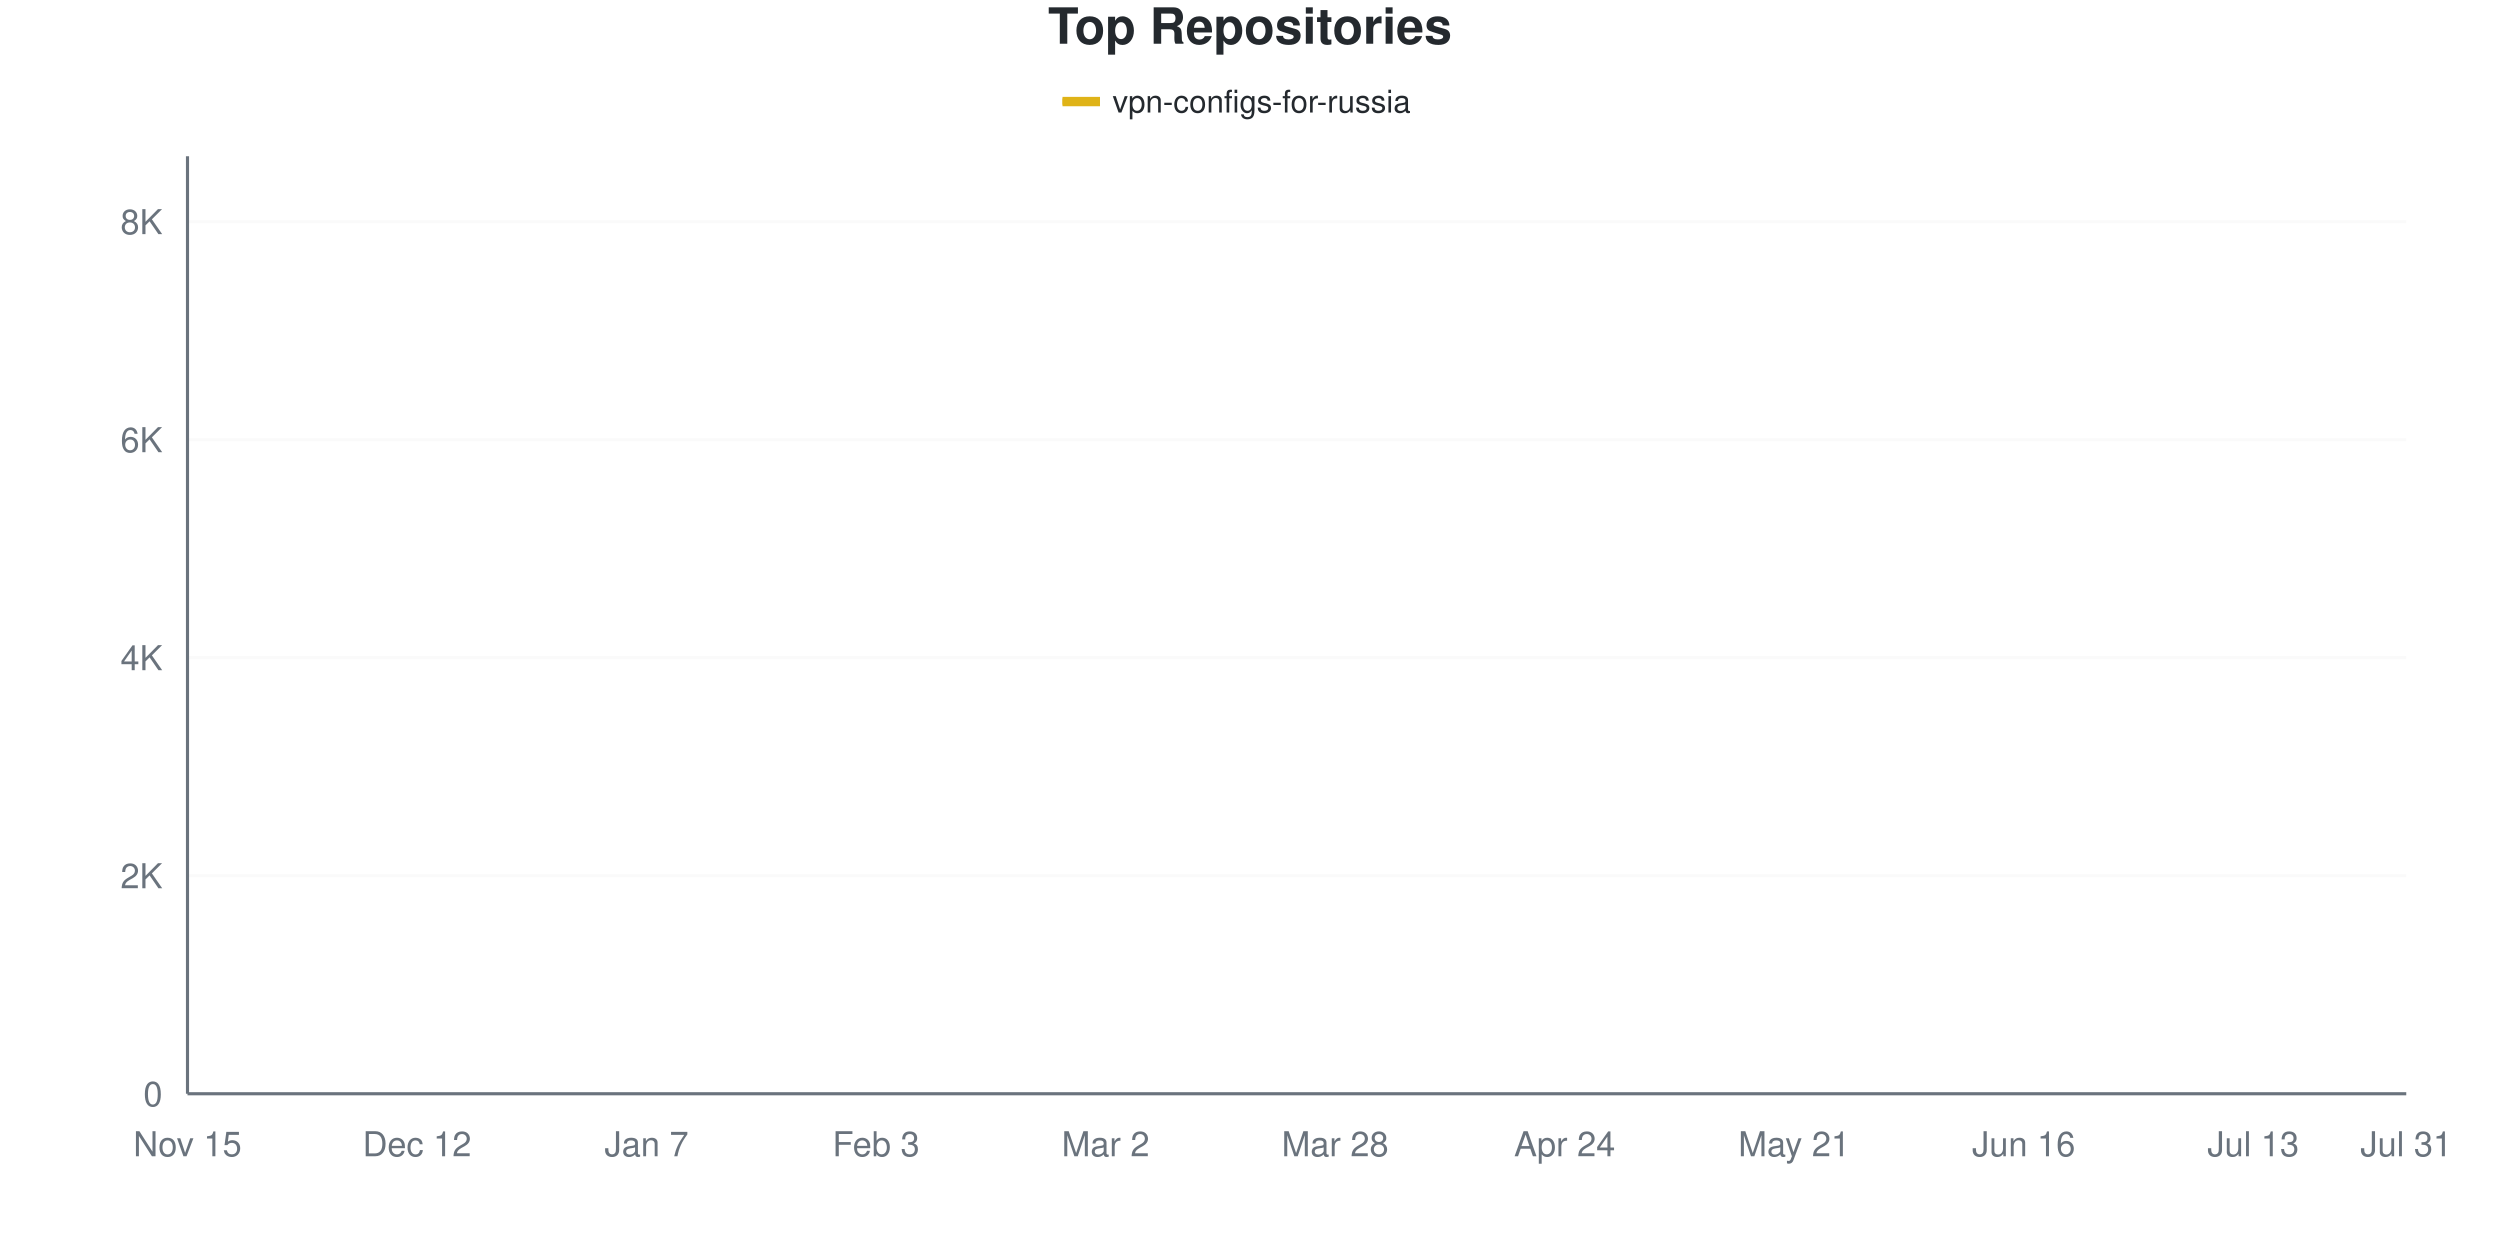
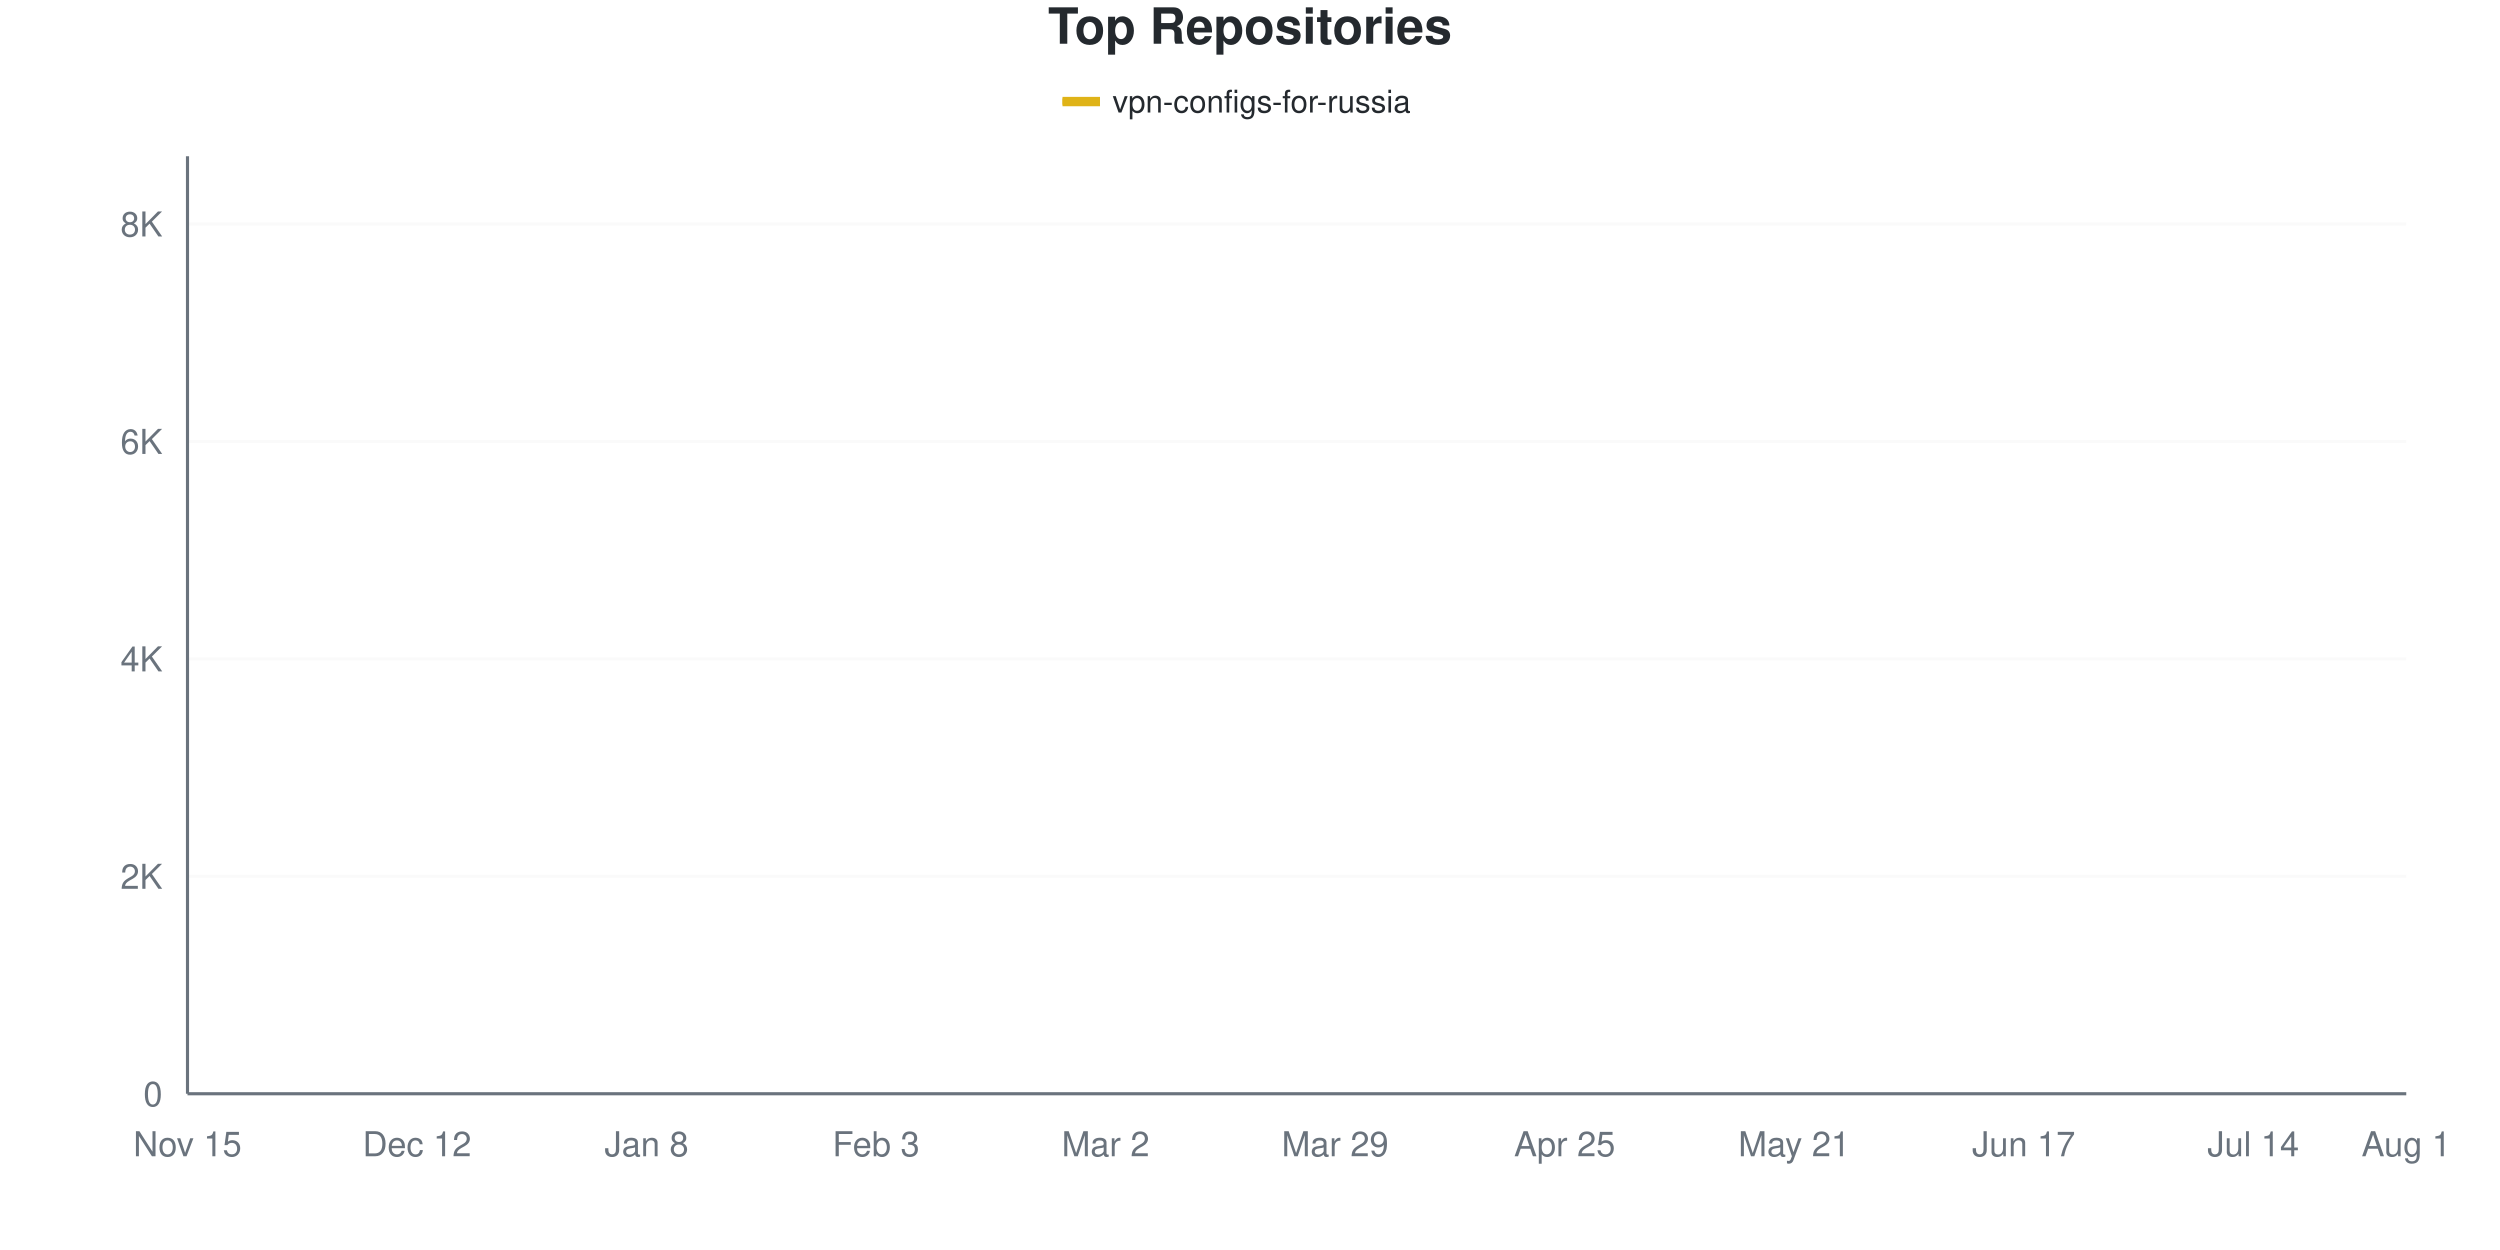
<svg xmlns="http://www.w3.org/2000/svg" viewBox="0 0 800 400" width="800" height="400">
  <style>
    @keyframes drawLine {
      to { stroke-dashoffset: 0; }
    }
    @keyframes fadeInPoint {
      from { opacity: 0; }
      to { opacity: 1; }
    }
    .data-line-0 {
-       stroke-dasharray: 1173;
-       stroke-dashoffset: 1173;
+       stroke-dasharray: 1174;
+       stroke-dashoffset: 1174;
      animation: drawLine 2s ease-out forwards;
    }
    .data-point {
      opacity: 0;
      animation: fadeInPoint 0.5s ease-out forwards;
    }
    .chart-bg { fill: #fff; }
    .chart-text { fill: #24292e; }
    .chart-muted { fill: #6a737d; }
    .chart-grid { stroke: #eee; }
    .chart-axis { stroke: #6a737d; }
    @media (prefers-color-scheme: dark) {
      .chart-bg { fill: #0d1117; }
      .chart-text { fill: #e6edf3; }
      .chart-muted { fill: #8b949e; }
      .chart-grid { stroke: #21262d; }
      .chart-axis { stroke: #8b949e; }
    }
  </style>
  <rect width="800" height="400" class="chart-bg" />
  <text x="400" y="14" text-anchor="middle" class="chart-text" font-size="16" font-weight="bold" font-family="-apple-system, BlinkMacSystemFont, 'Segoe UI', Helvetica, Arial, sans-serif">Top Repositories</text>
  <g class="legend">
    <rect x="340" y="31" width="12" height="3" fill="#dfb317" />
    <line x1="340" y1="32.5" x2="352" y2="32.5" stroke="#dfb317" stroke-width="2" />
    <text x="356" y="36" class="chart-text" font-size="10" font-family="-apple-system, BlinkMacSystemFont, 'Segoe UI', Helvetica, Arial, sans-serif">vpn-configs-for-russia</text>
  </g>
  <g class="grid">
    <line x1="60" y1="350" x2="770" y2="350" class="chart-grid" stroke-opacity="0.3" />
    <text x="52" y="354" text-anchor="end" class="chart-muted" font-size="11" font-family="-apple-system, BlinkMacSystemFont, 'Segoe UI', Helvetica, Arial, sans-serif">0</text>
-     <line x1="60" y1="280.233" x2="770" y2="280.233" class="chart-grid" stroke-opacity="0.3" />
-     <text x="52" y="284.233" text-anchor="end" class="chart-muted" font-size="11" font-family="-apple-system, BlinkMacSystemFont, 'Segoe UI', Helvetica, Arial, sans-serif">2K</text>
-     <line x1="60" y1="210.465" x2="770" y2="210.465" class="chart-grid" stroke-opacity="0.3" />
-     <text x="52" y="214.465" text-anchor="end" class="chart-muted" font-size="11" font-family="-apple-system, BlinkMacSystemFont, 'Segoe UI', Helvetica, Arial, sans-serif">4K</text>
-     <line x1="60" y1="140.698" x2="770" y2="140.698" class="chart-grid" stroke-opacity="0.3" />
-     <text x="52" y="144.698" text-anchor="end" class="chart-muted" font-size="11" font-family="-apple-system, BlinkMacSystemFont, 'Segoe UI', Helvetica, Arial, sans-serif">6K</text>
-     <line x1="60" y1="70.93" x2="770" y2="70.93" class="chart-grid" stroke-opacity="0.3" />
-     <text x="52" y="74.93" text-anchor="end" class="chart-muted" font-size="11" font-family="-apple-system, BlinkMacSystemFont, 'Segoe UI', Helvetica, Arial, sans-serif">8K</text>
+     <line x1="60" y1="280.419" x2="770" y2="280.419" class="chart-grid" stroke-opacity="0.3" />
+     <text x="52" y="284.419" text-anchor="end" class="chart-muted" font-size="11" font-family="-apple-system, BlinkMacSystemFont, 'Segoe UI', Helvetica, Arial, sans-serif">2K</text>
+     <line x1="60" y1="210.837" x2="770" y2="210.837" class="chart-grid" stroke-opacity="0.3" />
+     <text x="52" y="214.837" text-anchor="end" class="chart-muted" font-size="11" font-family="-apple-system, BlinkMacSystemFont, 'Segoe UI', Helvetica, Arial, sans-serif">4K</text>
+     <line x1="60" y1="141.256" x2="770" y2="141.256" class="chart-grid" stroke-opacity="0.3" />
+     <text x="52" y="145.256" text-anchor="end" class="chart-muted" font-size="11" font-family="-apple-system, BlinkMacSystemFont, 'Segoe UI', Helvetica, Arial, sans-serif">6K</text>
+     <line x1="60" y1="71.675" x2="770" y2="71.675" class="chart-grid" stroke-opacity="0.3" />
+     <text x="52" y="75.675" text-anchor="end" class="chart-muted" font-size="11" font-family="-apple-system, BlinkMacSystemFont, 'Segoe UI', Helvetica, Arial, sans-serif">8K</text>
  </g>
  <g class="milestones">
    
  </g>
  <g class="x-axis">
    <text x="60" y="370" text-anchor="middle" class="chart-muted" font-size="11" font-family="-apple-system, BlinkMacSystemFont, 'Segoe UI', Helvetica, Arial, sans-serif">Nov 15</text>
    <text x="133.448" y="370" text-anchor="middle" class="chart-muted" font-size="11" font-family="-apple-system, BlinkMacSystemFont, 'Segoe UI', Helvetica, Arial, sans-serif">Dec 12</text>
-     <text x="206.897" y="370" text-anchor="middle" class="chart-muted" font-size="11" font-family="-apple-system, BlinkMacSystemFont, 'Segoe UI', Helvetica, Arial, sans-serif">Jan 7</text>
+     <text x="206.897" y="370" text-anchor="middle" class="chart-muted" font-size="11" font-family="-apple-system, BlinkMacSystemFont, 'Segoe UI', Helvetica, Arial, sans-serif">Jan 8</text>
    <text x="280.345" y="370" text-anchor="middle" class="chart-muted" font-size="11" font-family="-apple-system, BlinkMacSystemFont, 'Segoe UI', Helvetica, Arial, sans-serif">Feb 3</text>
    <text x="353.793" y="370" text-anchor="middle" class="chart-muted" font-size="11" font-family="-apple-system, BlinkMacSystemFont, 'Segoe UI', Helvetica, Arial, sans-serif">Mar 2</text>
-     <text x="427.241" y="370" text-anchor="middle" class="chart-muted" font-size="11" font-family="-apple-system, BlinkMacSystemFont, 'Segoe UI', Helvetica, Arial, sans-serif">Mar 28</text>
-     <text x="500.69" y="370" text-anchor="middle" class="chart-muted" font-size="11" font-family="-apple-system, BlinkMacSystemFont, 'Segoe UI', Helvetica, Arial, sans-serif">Apr 24</text>
+     <text x="427.241" y="370" text-anchor="middle" class="chart-muted" font-size="11" font-family="-apple-system, BlinkMacSystemFont, 'Segoe UI', Helvetica, Arial, sans-serif">Mar 29</text>
+     <text x="500.69" y="370" text-anchor="middle" class="chart-muted" font-size="11" font-family="-apple-system, BlinkMacSystemFont, 'Segoe UI', Helvetica, Arial, sans-serif">Apr 25</text>
    <text x="574.138" y="370" text-anchor="middle" class="chart-muted" font-size="11" font-family="-apple-system, BlinkMacSystemFont, 'Segoe UI', Helvetica, Arial, sans-serif">May 21</text>
-     <text x="647.586" y="370" text-anchor="middle" class="chart-muted" font-size="11" font-family="-apple-system, BlinkMacSystemFont, 'Segoe UI', Helvetica, Arial, sans-serif">Jun 16</text>
-     <text x="721.034" y="370" text-anchor="middle" class="chart-muted" font-size="11" font-family="-apple-system, BlinkMacSystemFont, 'Segoe UI', Helvetica, Arial, sans-serif">Jul 13</text>
-     <text x="770" y="370" text-anchor="middle" class="chart-muted" font-size="11" font-family="-apple-system, BlinkMacSystemFont, 'Segoe UI', Helvetica, Arial, sans-serif">Jul 31</text>
+     <text x="647.586" y="370" text-anchor="middle" class="chart-muted" font-size="11" font-family="-apple-system, BlinkMacSystemFont, 'Segoe UI', Helvetica, Arial, sans-serif">Jun 17</text>
+     <text x="721.034" y="370" text-anchor="middle" class="chart-muted" font-size="11" font-family="-apple-system, BlinkMacSystemFont, 'Segoe UI', Helvetica, Arial, sans-serif">Jul 14</text>
+     <text x="770" y="370" text-anchor="middle" class="chart-muted" font-size="11" font-family="-apple-system, BlinkMacSystemFont, 'Segoe UI', Helvetica, Arial, sans-serif">Aug 1</text>
  </g>
  <line x1="60" y1="50" x2="60" y2="350" class="chart-axis" stroke-width="1" />
  <line x1="60" y1="350" x2="770" y2="350" class="chart-axis" stroke-width="1" />
-   <path d="M60,349.965 C68.161,349.488 76.322,348.959 84.483,348.535 C92.644,348.11 100.805,348.128 108.966,347.419 C117.126,346.709 125.287,345.267 133.448,344.279 C141.609,343.291 149.77,342.262 157.931,341.488 C166.092,340.715 174.253,340.331 182.414,339.64 C190.575,338.948 198.736,338.587 206.897,337.337 C215.057,336.087 223.218,333.756 231.379,332.14 C239.54,330.523 247.701,329.116 255.862,327.64 C264.023,326.163 272.184,325.11 280.345,323.279 C288.506,321.448 296.667,318.913 304.828,316.651 C312.989,314.39 321.149,312.035 329.31,309.709 C337.471,307.384 345.632,305.349 353.793,302.698 C361.954,300.047 370.115,298.483 378.276,293.802 C386.437,289.122 394.598,281.634 402.759,274.616 C410.92,267.599 419.08,258.599 427.241,251.698 C435.402,244.797 443.563,238.64 451.724,233.209 C459.885,227.779 468.046,223.203 476.207,219.116 C484.368,215.029 492.529,212.012 500.69,208.686 C508.851,205.36 517.011,202.581 525.172,199.163 C533.333,195.744 541.494,193.221 549.655,188.174 C557.816,183.128 565.977,176.593 574.138,168.884 C582.299,161.174 590.46,148.424 598.621,141.919 C606.782,135.413 614.943,135.407 623.103,129.849 C631.264,124.291 639.425,113.372 647.586,108.57 C655.747,103.767 663.908,103.453 672.069,101.035 C680.23,98.616 688.391,96.227 696.552,94.058 C704.713,91.89 712.874,89.988 721.034,88.023 C729.195,86.058 737.356,84.058 745.517,82.267 C753.678,80.477 761.839,78.942 770,77.279" fill="none" stroke="#dfb317" stroke-width="2.5" class="data-line-0" />
+   <path d="M60,349.965 C68.161,349.49 76.322,348.962 84.483,348.539 C92.644,348.116 100.805,348.15 108.966,347.425 C117.126,346.701 125.287,345.181 133.448,344.19 C141.609,343.198 149.77,342.236 157.931,341.476 C166.092,340.717 174.253,340.322 182.414,339.632 C190.575,338.942 198.736,338.594 206.897,337.336 C215.057,336.078 223.218,333.741 231.379,332.083 C239.54,330.424 247.701,328.859 255.862,327.386 C264.023,325.913 272.184,325.096 280.345,323.246 C288.506,321.396 296.667,318.63 304.828,316.288 C312.989,313.945 321.149,311.516 329.31,309.191 C337.471,306.865 345.632,304.94 353.793,302.337 C361.954,299.733 370.115,298.266 378.276,293.57 C386.437,288.873 394.598,281.167 402.759,274.156 C410.92,267.146 419.08,258.414 427.241,251.508 C435.402,244.602 443.563,238.177 451.724,232.721 C459.885,227.264 468.046,222.817 476.207,218.77 C484.368,214.722 492.529,211.823 500.69,208.437 C508.851,205.05 517.011,201.913 525.172,198.452 C533.333,194.99 541.494,194.752 549.655,187.667 C557.816,180.581 565.977,163.597 574.138,155.938 C582.299,148.278 590.46,146.144 598.621,141.708 C606.782,137.272 614.943,134.889 623.103,129.323 C631.264,123.756 639.425,113.052 647.586,108.309 C655.747,103.566 663.908,103.224 672.069,100.864 C680.23,98.504 688.391,96.301 696.552,94.149 C704.713,91.998 712.874,89.87 721.034,87.957 C729.195,86.043 737.356,84.449 745.517,82.668 C753.678,80.888 761.839,79.073 770,77.276" fill="none" stroke="#dfb317" stroke-width="2.5" class="data-line-0" />
  <g class="points">
    <circle cx="60" cy="349.965" r="4" fill="#dfb317" class="data-point" style="animation-delay: 1.50s" />
-     <circle cx="84.483" cy="348.535" r="4" fill="#dfb317" class="data-point" style="animation-delay: 1.55s" />
-     <circle cx="108.966" cy="347.419" r="4" fill="#dfb317" class="data-point" style="animation-delay: 1.60s" />
-     <circle cx="133.448" cy="344.279" r="4" fill="#dfb317" class="data-point" style="animation-delay: 1.65s" />
-     <circle cx="157.931" cy="341.488" r="4" fill="#dfb317" class="data-point" style="animation-delay: 1.70s" />
-     <circle cx="182.414" cy="339.64" r="4" fill="#dfb317" class="data-point" style="animation-delay: 1.75s" />
-     <circle cx="206.897" cy="337.337" r="4" fill="#dfb317" class="data-point" style="animation-delay: 1.80s" />
-     <circle cx="231.379" cy="332.14" r="4" fill="#dfb317" class="data-point" style="animation-delay: 1.85s" />
-     <circle cx="255.862" cy="327.64" r="4" fill="#dfb317" class="data-point" style="animation-delay: 1.90s" />
-     <circle cx="280.345" cy="323.279" r="4" fill="#dfb317" class="data-point" style="animation-delay: 1.95s" />
-     <circle cx="304.828" cy="316.651" r="4" fill="#dfb317" class="data-point" style="animation-delay: 2.00s" />
-     <circle cx="329.31" cy="309.709" r="4" fill="#dfb317" class="data-point" style="animation-delay: 2.05s" />
-     <circle cx="353.793" cy="302.698" r="4" fill="#dfb317" class="data-point" style="animation-delay: 2.10s" />
-     <circle cx="378.276" cy="293.802" r="4" fill="#dfb317" class="data-point" style="animation-delay: 2.15s" />
-     <circle cx="402.759" cy="274.616" r="4" fill="#dfb317" class="data-point" style="animation-delay: 2.20s" />
-     <circle cx="427.241" cy="251.698" r="4" fill="#dfb317" class="data-point" style="animation-delay: 2.25s" />
-     <circle cx="451.724" cy="233.209" r="4" fill="#dfb317" class="data-point" style="animation-delay: 2.30s" />
-     <circle cx="476.207" cy="219.116" r="4" fill="#dfb317" class="data-point" style="animation-delay: 2.35s" />
-     <circle cx="500.69" cy="208.686" r="4" fill="#dfb317" class="data-point" style="animation-delay: 2.40s" />
-     <circle cx="525.172" cy="199.163" r="4" fill="#dfb317" class="data-point" style="animation-delay: 2.45s" />
-     <circle cx="549.655" cy="188.174" r="4" fill="#dfb317" class="data-point" style="animation-delay: 2.50s" />
-     <circle cx="574.138" cy="168.884" r="4" fill="#dfb317" class="data-point" style="animation-delay: 2.55s" />
-     <circle cx="598.621" cy="141.919" r="4" fill="#dfb317" class="data-point" style="animation-delay: 2.60s" />
-     <circle cx="623.103" cy="129.849" r="4" fill="#dfb317" class="data-point" style="animation-delay: 2.65s" />
-     <circle cx="647.586" cy="108.57" r="4" fill="#dfb317" class="data-point" style="animation-delay: 2.70s" />
-     <circle cx="672.069" cy="101.035" r="4" fill="#dfb317" class="data-point" style="animation-delay: 2.75s" />
-     <circle cx="696.552" cy="94.058" r="4" fill="#dfb317" class="data-point" style="animation-delay: 2.80s" />
-     <circle cx="721.034" cy="88.023" r="4" fill="#dfb317" class="data-point" style="animation-delay: 2.85s" />
-     <circle cx="745.517" cy="82.267" r="4" fill="#dfb317" class="data-point" style="animation-delay: 2.90s" />
-     <circle cx="770" cy="77.279" r="4" fill="#dfb317" class="data-point" style="animation-delay: 2.95s" />
+     <circle cx="84.483" cy="348.539" r="4" fill="#dfb317" class="data-point" style="animation-delay: 1.55s" />
+     <circle cx="108.966" cy="347.425" r="4" fill="#dfb317" class="data-point" style="animation-delay: 1.60s" />
+     <circle cx="133.448" cy="344.19" r="4" fill="#dfb317" class="data-point" style="animation-delay: 1.65s" />
+     <circle cx="157.931" cy="341.476" r="4" fill="#dfb317" class="data-point" style="animation-delay: 1.70s" />
+     <circle cx="182.414" cy="339.632" r="4" fill="#dfb317" class="data-point" style="animation-delay: 1.75s" />
+     <circle cx="206.897" cy="337.336" r="4" fill="#dfb317" class="data-point" style="animation-delay: 1.80s" />
+     <circle cx="231.379" cy="332.083" r="4" fill="#dfb317" class="data-point" style="animation-delay: 1.85s" />
+     <circle cx="255.862" cy="327.386" r="4" fill="#dfb317" class="data-point" style="animation-delay: 1.90s" />
+     <circle cx="280.345" cy="323.246" r="4" fill="#dfb317" class="data-point" style="animation-delay: 1.95s" />
+     <circle cx="304.828" cy="316.288" r="4" fill="#dfb317" class="data-point" style="animation-delay: 2.00s" />
+     <circle cx="329.31" cy="309.191" r="4" fill="#dfb317" class="data-point" style="animation-delay: 2.05s" />
+     <circle cx="353.793" cy="302.337" r="4" fill="#dfb317" class="data-point" style="animation-delay: 2.10s" />
+     <circle cx="378.276" cy="293.57" r="4" fill="#dfb317" class="data-point" style="animation-delay: 2.15s" />
+     <circle cx="402.759" cy="274.156" r="4" fill="#dfb317" class="data-point" style="animation-delay: 2.20s" />
+     <circle cx="427.241" cy="251.508" r="4" fill="#dfb317" class="data-point" style="animation-delay: 2.25s" />
+     <circle cx="451.724" cy="232.721" r="4" fill="#dfb317" class="data-point" style="animation-delay: 2.30s" />
+     <circle cx="476.207" cy="218.77" r="4" fill="#dfb317" class="data-point" style="animation-delay: 2.35s" />
+     <circle cx="500.69" cy="208.437" r="4" fill="#dfb317" class="data-point" style="animation-delay: 2.40s" />
+     <circle cx="525.172" cy="198.452" r="4" fill="#dfb317" class="data-point" style="animation-delay: 2.45s" />
+     <circle cx="549.655" cy="187.667" r="4" fill="#dfb317" class="data-point" style="animation-delay: 2.50s" />
+     <circle cx="574.138" cy="155.938" r="4" fill="#dfb317" class="data-point" style="animation-delay: 2.55s" />
+     <circle cx="598.621" cy="141.708" r="4" fill="#dfb317" class="data-point" style="animation-delay: 2.60s" />
+     <circle cx="623.103" cy="129.323" r="4" fill="#dfb317" class="data-point" style="animation-delay: 2.65s" />
+     <circle cx="647.586" cy="108.309" r="4" fill="#dfb317" class="data-point" style="animation-delay: 2.70s" />
+     <circle cx="672.069" cy="100.864" r="4" fill="#dfb317" class="data-point" style="animation-delay: 2.75s" />
+     <circle cx="696.552" cy="94.149" r="4" fill="#dfb317" class="data-point" style="animation-delay: 2.80s" />
+     <circle cx="721.034" cy="87.957" r="4" fill="#dfb317" class="data-point" style="animation-delay: 2.85s" />
+     <circle cx="745.517" cy="82.668" r="4" fill="#dfb317" class="data-point" style="animation-delay: 2.90s" />
+     <circle cx="770" cy="77.276" r="4" fill="#dfb317" class="data-point" style="animation-delay: 2.95s" />
  </g>
</svg>
